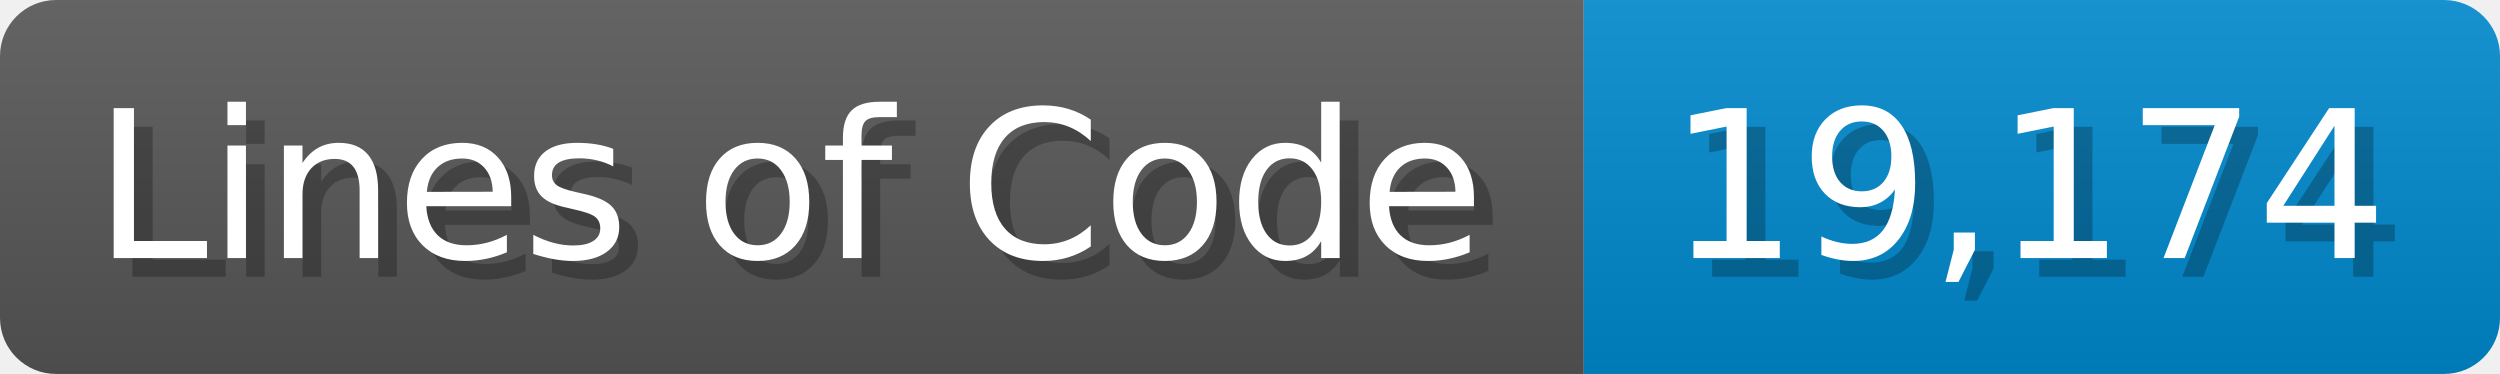
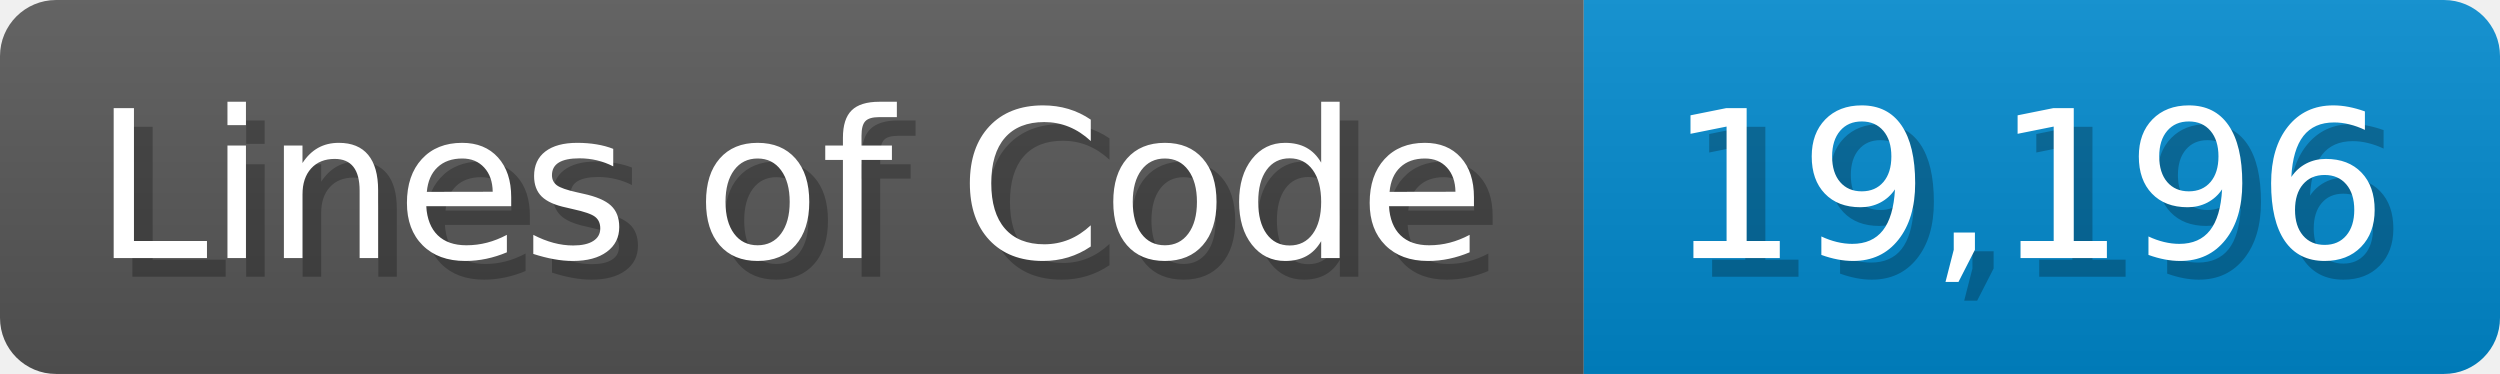
<svg xmlns="http://www.w3.org/2000/svg" width="133.7" height="20" viewBox="0 0 1337 200">
  <linearGradient id="a" x2="0" y2="100%">
    <stop offset="0" stop-opacity=".1" stop-color="#EEE" />
    <stop offset="1" stop-opacity=".1" />
  </linearGradient>
  <mask id="m">
    <rect width="1337" height="200" rx="30" fill="#FFF" />
  </mask>
  <g mask="url(#m)">
    <rect width="847" height="200" fill="#555" />
    <rect width="490" height="200" fill="#08C" x="847" />
    <rect width="1337" height="200" fill="url(#a)" />
  </g>
  <g fill="#fff" text-anchor="start" font-family="Verdana,DejaVu Sans,sans-serif" font-size="110">
    <text x="60" y="148" textLength="747" fill="#000" opacity="0.25">Lines of Code</text>
    <text x="50" y="138" textLength="747">Lines of Code</text>
-     <text x="902" y="148" textLength="390" fill="#000" opacity="0.25">19,174</text>
-     <text x="892" y="138" textLength="390">19,174</text>
+     <text x="902" y="148" textLength="390" fill="#000" opacity="0.25">19,196</text>
+     <text x="892" y="138" textLength="390">19,196</text>
  </g>
</svg>
